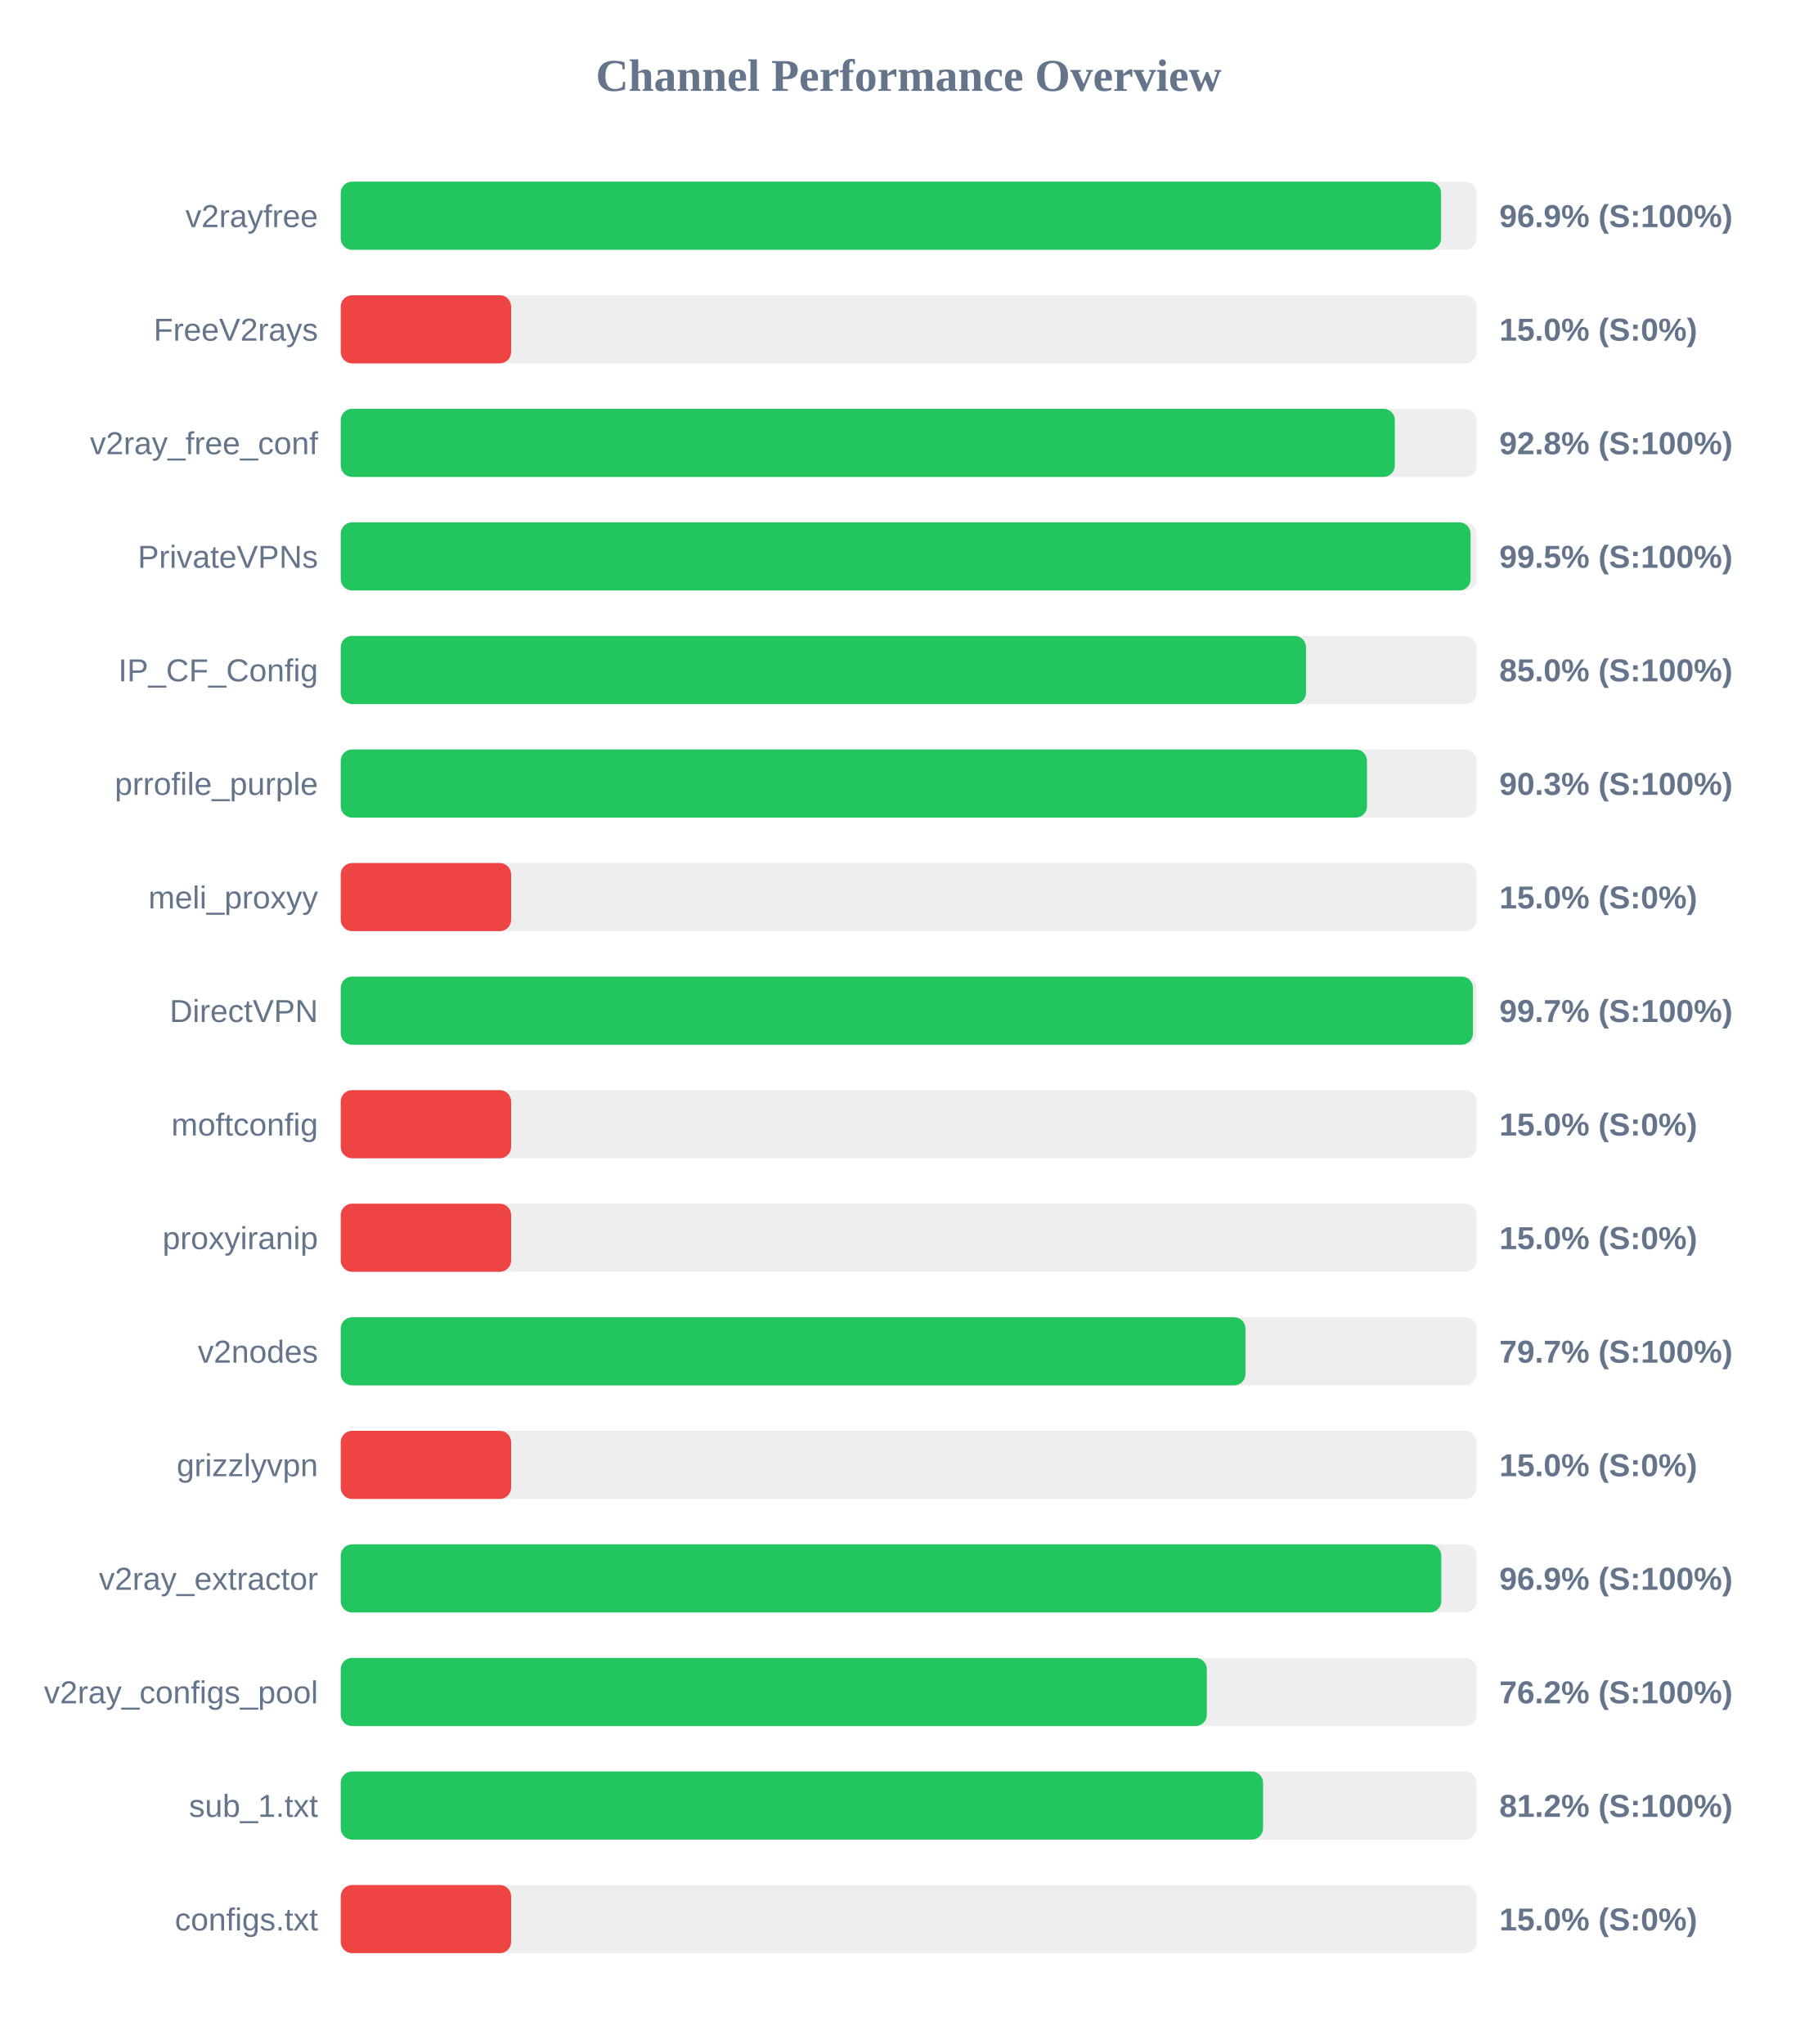
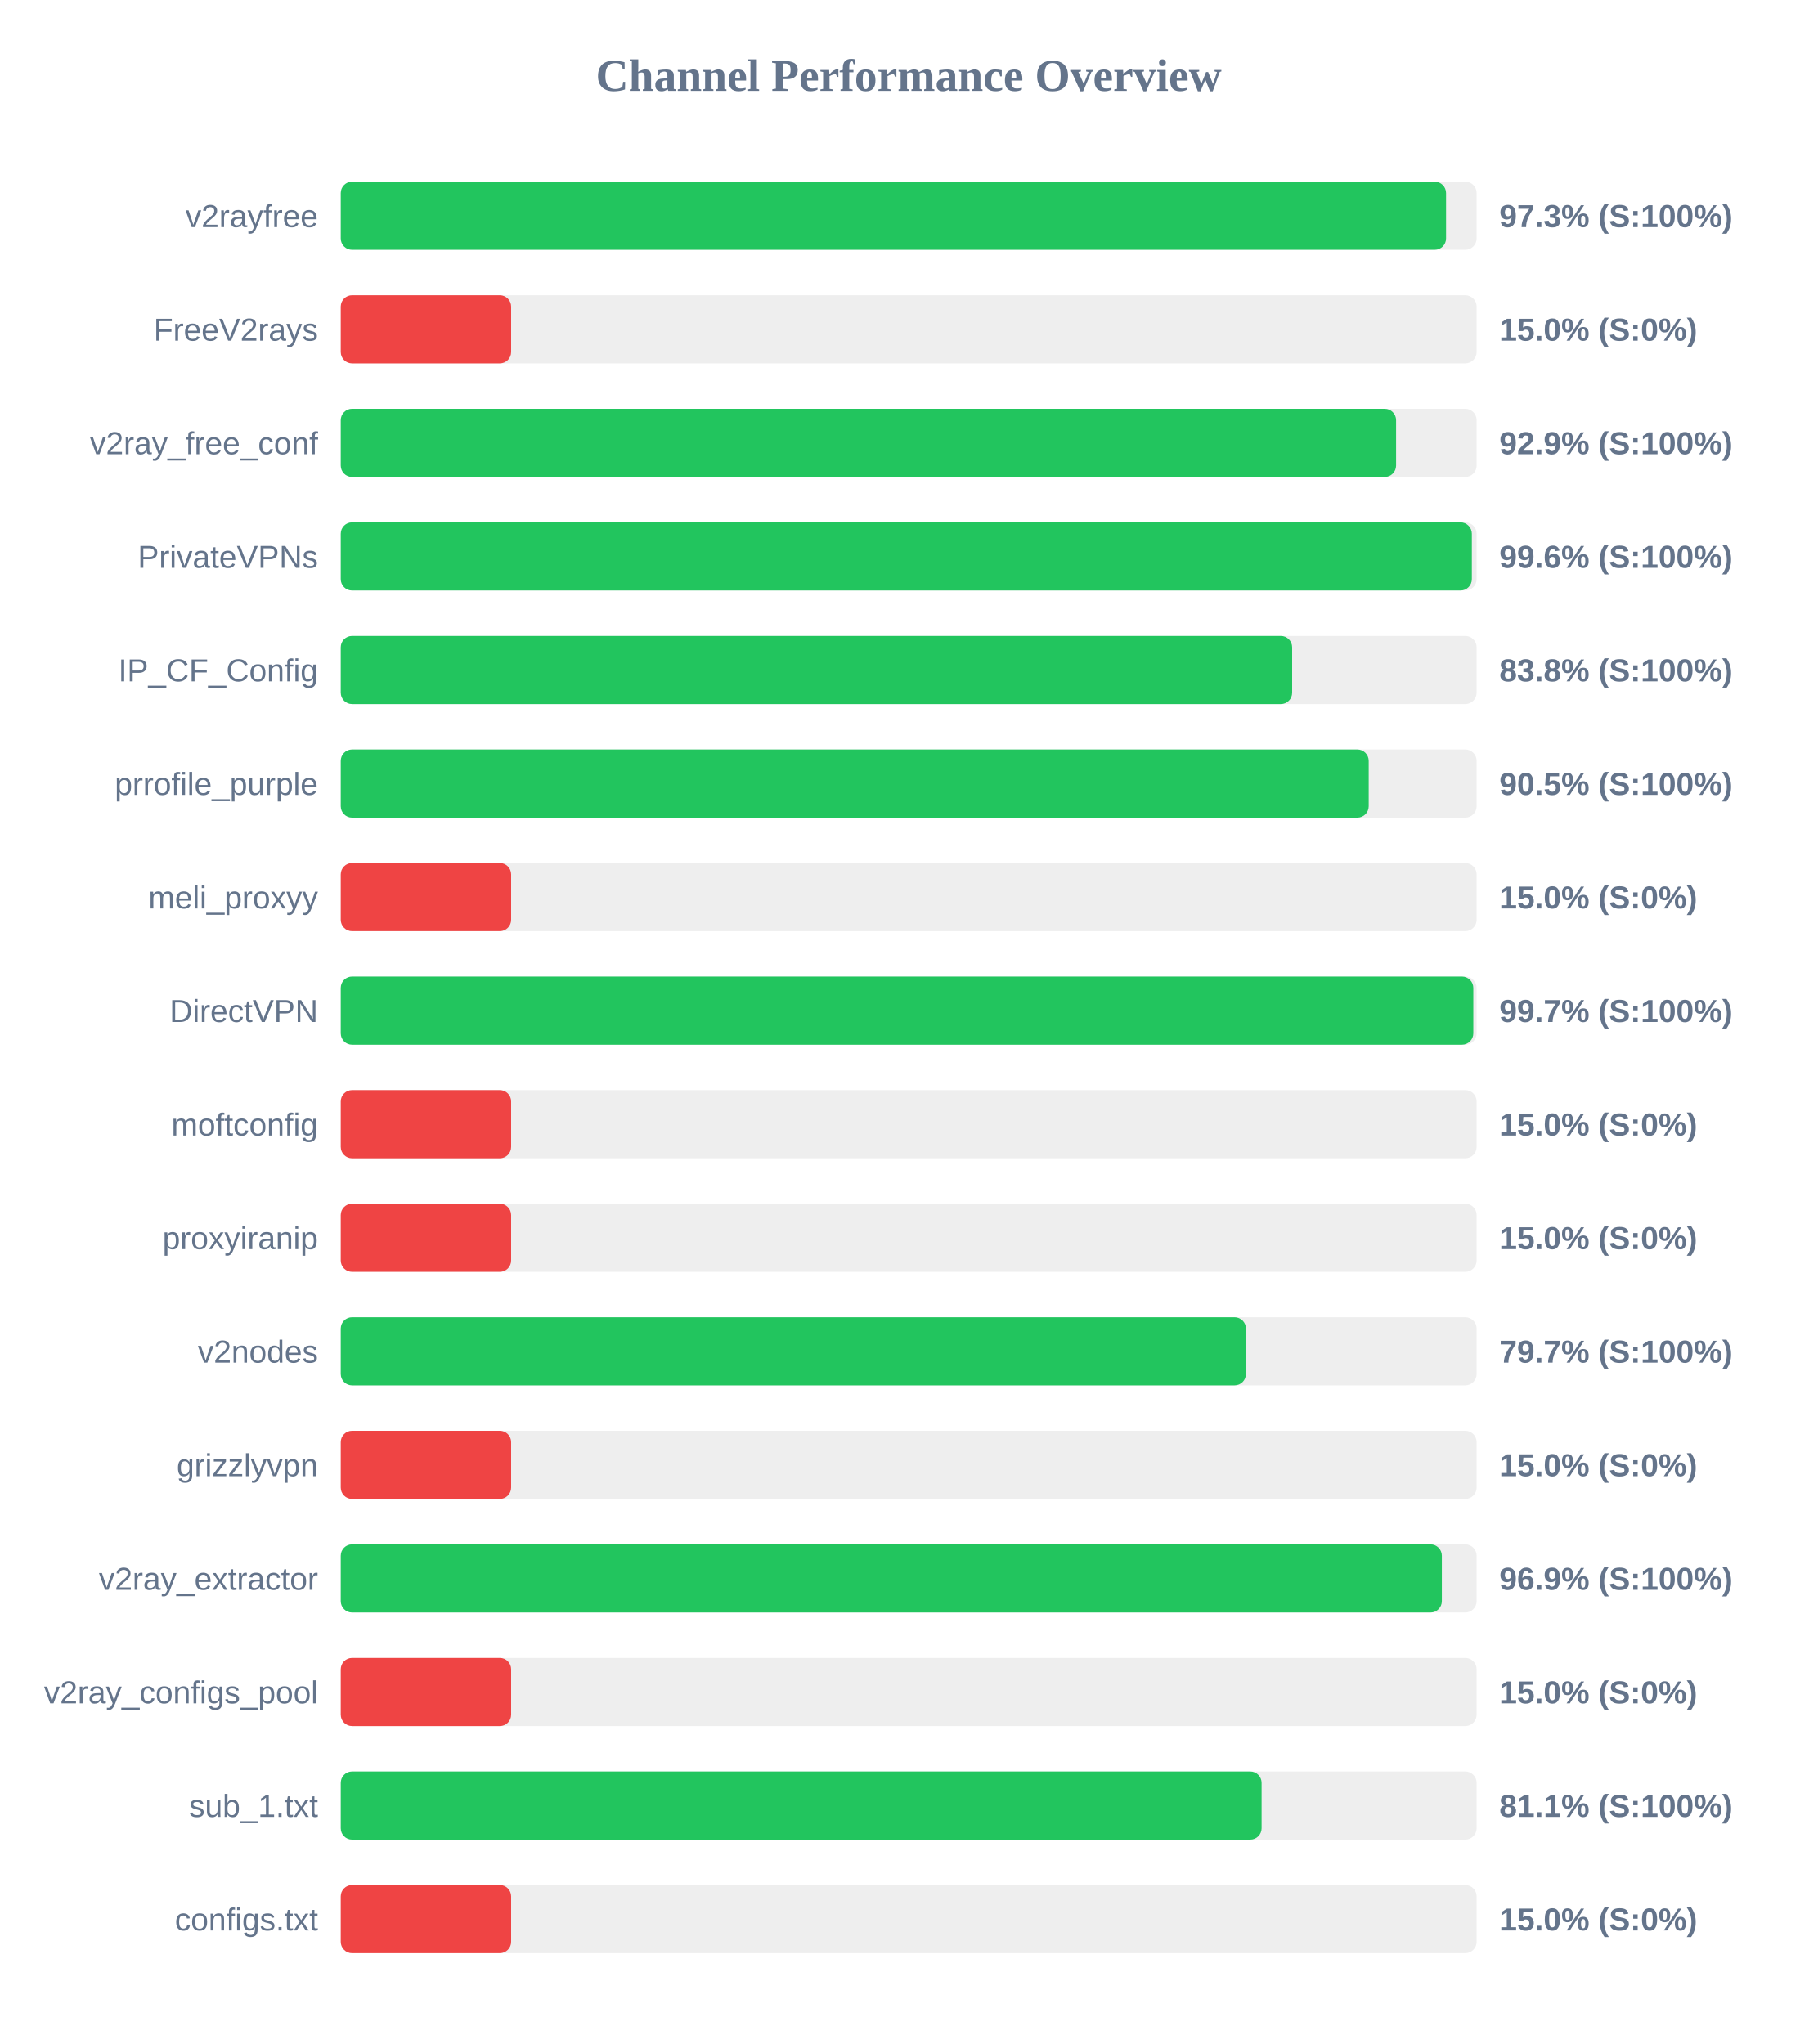
<svg xmlns="http://www.w3.org/2000/svg" width="800" height="900" version="1.1">
  <style>
        .row { font: 14px Arial; fill: #64748b; }
        .score { font: bold 14px Arial; fill: #64748b; }
    </style>
  <text x="400" y="40" text-anchor="middle" font-size="20px" font-weight="bold" fill="#64748b">Channel Performance Overview</text>
  <rect x="150" y="80" width="500" height="30" fill="#eee" rx="5" />
-   <rect x="150" y="80" width="484.35" height="30" fill="#22c55e" rx="5" />
+   <rect x="150" y="80" width="486.55" height="30" fill="#22c55e" rx="5" />
  <text x="140" y="100" text-anchor="end" class="row">v2rayfree</text>
-   <text x="660" y="100" text-anchor="start" class="score">96.9% (S:100%)</text>
+   <text x="660" y="100" text-anchor="start" class="score">97.3% (S:100%)</text>
  <rect x="150" y="130" width="500" height="30" fill="#eee" rx="5" />
  <rect x="150" y="130" width="75.0" height="30" fill="#ef4444" rx="5" />
  <text x="140" y="150" text-anchor="end" class="row">FreeV2rays</text>
  <text x="660" y="150" text-anchor="start" class="score">15.0% (S:0%)</text>
  <rect x="150" y="180" width="500" height="30" fill="#eee" rx="5" />
-   <rect x="150" y="180" width="464.0" height="30" fill="#22c55e" rx="5" />
+   <rect x="150" y="180" width="464.55" height="30" fill="#22c55e" rx="5" />
  <text x="140" y="200" text-anchor="end" class="row">v2ray_free_conf</text>
-   <text x="660" y="200" text-anchor="start" class="score">92.8% (S:100%)</text>
+   <text x="660" y="200" text-anchor="start" class="score">92.9% (S:100%)</text>
  <rect x="150" y="230" width="500" height="30" fill="#eee" rx="5" />
-   <rect x="150" y="230" width="497.35" height="30" fill="#22c55e" rx="5" />
+   <rect x="150" y="230" width="497.9" height="30" fill="#22c55e" rx="5" />
  <text x="140" y="250" text-anchor="end" class="row">PrivateVPNs</text>
-   <text x="660" y="250" text-anchor="start" class="score">99.5% (S:100%)</text>
+   <text x="660" y="250" text-anchor="start" class="score">99.6% (S:100%)</text>
  <rect x="150" y="280" width="500" height="30" fill="#eee" rx="5" />
-   <rect x="150" y="280" width="424.9" height="30" fill="#22c55e" rx="5" />
+   <rect x="150" y="280" width="418.8" height="30" fill="#22c55e" rx="5" />
  <text x="140" y="300" text-anchor="end" class="row">IP_CF_Config</text>
-   <text x="660" y="300" text-anchor="start" class="score">85.0% (S:100%)</text>
+   <text x="660" y="300" text-anchor="start" class="score">83.8% (S:100%)</text>
  <rect x="150" y="330" width="500" height="30" fill="#eee" rx="5" />
-   <rect x="150" y="330" width="451.75" height="30" fill="#22c55e" rx="5" />
+   <rect x="150" y="330" width="452.5" height="30" fill="#22c55e" rx="5" />
  <text x="140" y="350" text-anchor="end" class="row">prrofile_purple</text>
-   <text x="660" y="350" text-anchor="start" class="score">90.3% (S:100%)</text>
+   <text x="660" y="350" text-anchor="start" class="score">90.5% (S:100%)</text>
  <rect x="150" y="380" width="500" height="30" fill="#eee" rx="5" />
  <rect x="150" y="380" width="75.0" height="30" fill="#ef4444" rx="5" />
  <text x="140" y="400" text-anchor="end" class="row">meli_proxyy</text>
  <text x="660" y="400" text-anchor="start" class="score">15.0% (S:0%)</text>
  <rect x="150" y="430" width="500" height="30" fill="#eee" rx="5" />
-   <rect x="150" y="430" width="498.4" height="30" fill="#22c55e" rx="5" />
+   <rect x="150" y="430" width="498.55" height="30" fill="#22c55e" rx="5" />
  <text x="140" y="450" text-anchor="end" class="row">DirectVPN</text>
  <text x="660" y="450" text-anchor="start" class="score">99.7% (S:100%)</text>
  <rect x="150" y="480" width="500" height="30" fill="#eee" rx="5" />
  <rect x="150" y="480" width="75.0" height="30" fill="#ef4444" rx="5" />
  <text x="140" y="500" text-anchor="end" class="row">moftconfig</text>
  <text x="660" y="500" text-anchor="start" class="score">15.0% (S:0%)</text>
  <rect x="150" y="530" width="500" height="30" fill="#eee" rx="5" />
  <rect x="150" y="530" width="75.0" height="30" fill="#ef4444" rx="5" />
  <text x="140" y="550" text-anchor="end" class="row">proxyiranip</text>
  <text x="660" y="550" text-anchor="start" class="score">15.0% (S:0%)</text>
  <rect x="150" y="580" width="500" height="30" fill="#eee" rx="5" />
-   <rect x="150" y="580" width="398.25" height="30" fill="#22c55e" rx="5" />
+   <rect x="150" y="580" width="398.45" height="30" fill="#22c55e" rx="5" />
  <text x="140" y="600" text-anchor="end" class="row">v2nodes</text>
  <text x="660" y="600" text-anchor="start" class="score">79.7% (S:100%)</text>
  <rect x="150" y="630" width="500" height="30" fill="#eee" rx="5" />
  <rect x="150" y="630" width="75.0" height="30" fill="#ef4444" rx="5" />
  <text x="140" y="650" text-anchor="end" class="row">grizzlyvpn</text>
  <text x="660" y="650" text-anchor="start" class="score">15.0% (S:0%)</text>
  <rect x="150" y="680" width="500" height="30" fill="#eee" rx="5" />
-   <rect x="150" y="680" width="484.45" height="30" fill="#22c55e" rx="5" />
+   <rect x="150" y="680" width="484.7" height="30" fill="#22c55e" rx="5" />
  <text x="140" y="700" text-anchor="end" class="row">v2ray_extractor</text>
  <text x="660" y="700" text-anchor="start" class="score">96.9% (S:100%)</text>
  <rect x="150" y="730" width="500" height="30" fill="#eee" rx="5" />
-   <rect x="150" y="730" width="381.25" height="30" fill="#22c55e" rx="5" />
+   <rect x="150" y="730" width="75.0" height="30" fill="#ef4444" rx="5" />
  <text x="140" y="750" text-anchor="end" class="row">v2ray_configs_pool</text>
-   <text x="660" y="750" text-anchor="start" class="score">76.2% (S:100%)</text>
+   <text x="660" y="750" text-anchor="start" class="score">15.0% (S:0%)</text>
  <rect x="150" y="780" width="500" height="30" fill="#eee" rx="5" />
-   <rect x="150" y="780" width="406.0" height="30" fill="#22c55e" rx="5" />
+   <rect x="150" y="780" width="405.35" height="30" fill="#22c55e" rx="5" />
  <text x="140" y="800" text-anchor="end" class="row">sub_1.txt</text>
-   <text x="660" y="800" text-anchor="start" class="score">81.2% (S:100%)</text>
+   <text x="660" y="800" text-anchor="start" class="score">81.1% (S:100%)</text>
  <rect x="150" y="830" width="500" height="30" fill="#eee" rx="5" />
  <rect x="150" y="830" width="75.0" height="30" fill="#ef4444" rx="5" />
  <text x="140" y="850" text-anchor="end" class="row">configs.txt</text>
  <text x="660" y="850" text-anchor="start" class="score">15.0% (S:0%)</text>
</svg>
